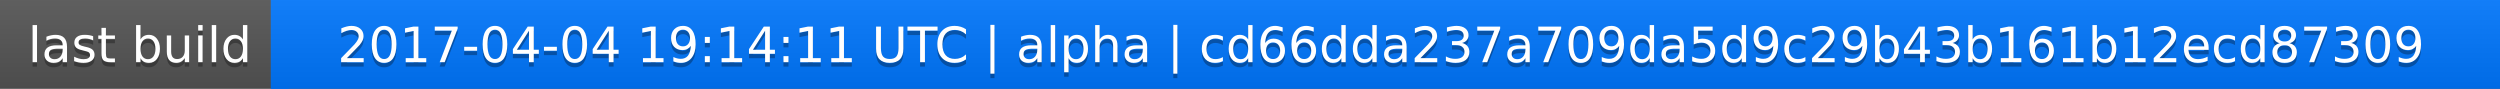
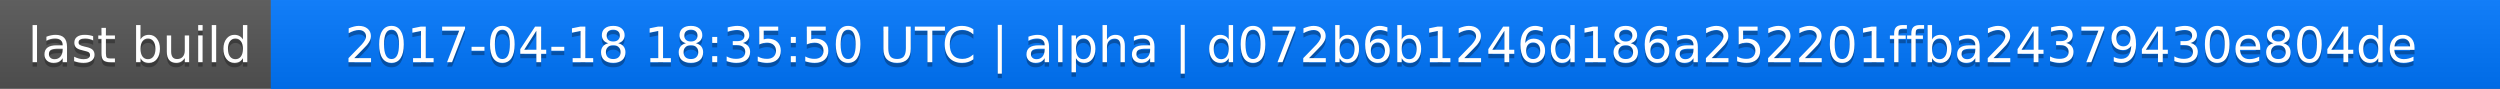
<svg xmlns="http://www.w3.org/2000/svg" width="563" height="20">
  <linearGradient id="a" x2="0" y2="100%">
    <stop offset="0" stop-color="#bbb" stop-opacity=".1" />
    <stop offset="1" stop-opacity=".1" />
  </linearGradient>
  <rect rx="0" width="563" height="20" fill="#555" />
  <rect rx="0" x="61" width="502" height="20" fill="#07f" />
  <path fill="#07f" d="M61 0h4v20h-4z" />
  <rect rx="0" width="563" height="20" fill="url(#a)" />
  <g fill="#fff" text-anchor="middle" font-family="DejaVu Sans,Verdana,Geneva,sans-serif" font-size="11">
    <text x="31.5" y="15" fill="#010101" fill-opacity=".3">last build</text>
    <text x="31.5" y="14">last build</text>
-     <text x="311" y="15" fill="#010101" fill-opacity=".3">2017-04-04 19:14:11 UTC | alpha | cd66dda237a709da5d9c29b43b161b12ecd87309</text>
-     <text x="311" y="14">2017-04-04 19:14:11 UTC | alpha | cd66dda237a709da5d9c29b43b161b12ecd87309</text>
+     <text x="311" y="15" fill="#010101" fill-opacity=".3">2017-04-18 18:35:50 UTC | alpha | d072b6b1246d186a252201ffba24379430e804de</text>
+     <text x="311" y="14">2017-04-18 18:35:50 UTC | alpha | d072b6b1246d186a252201ffba24379430e804de</text>
  </g>
</svg>
